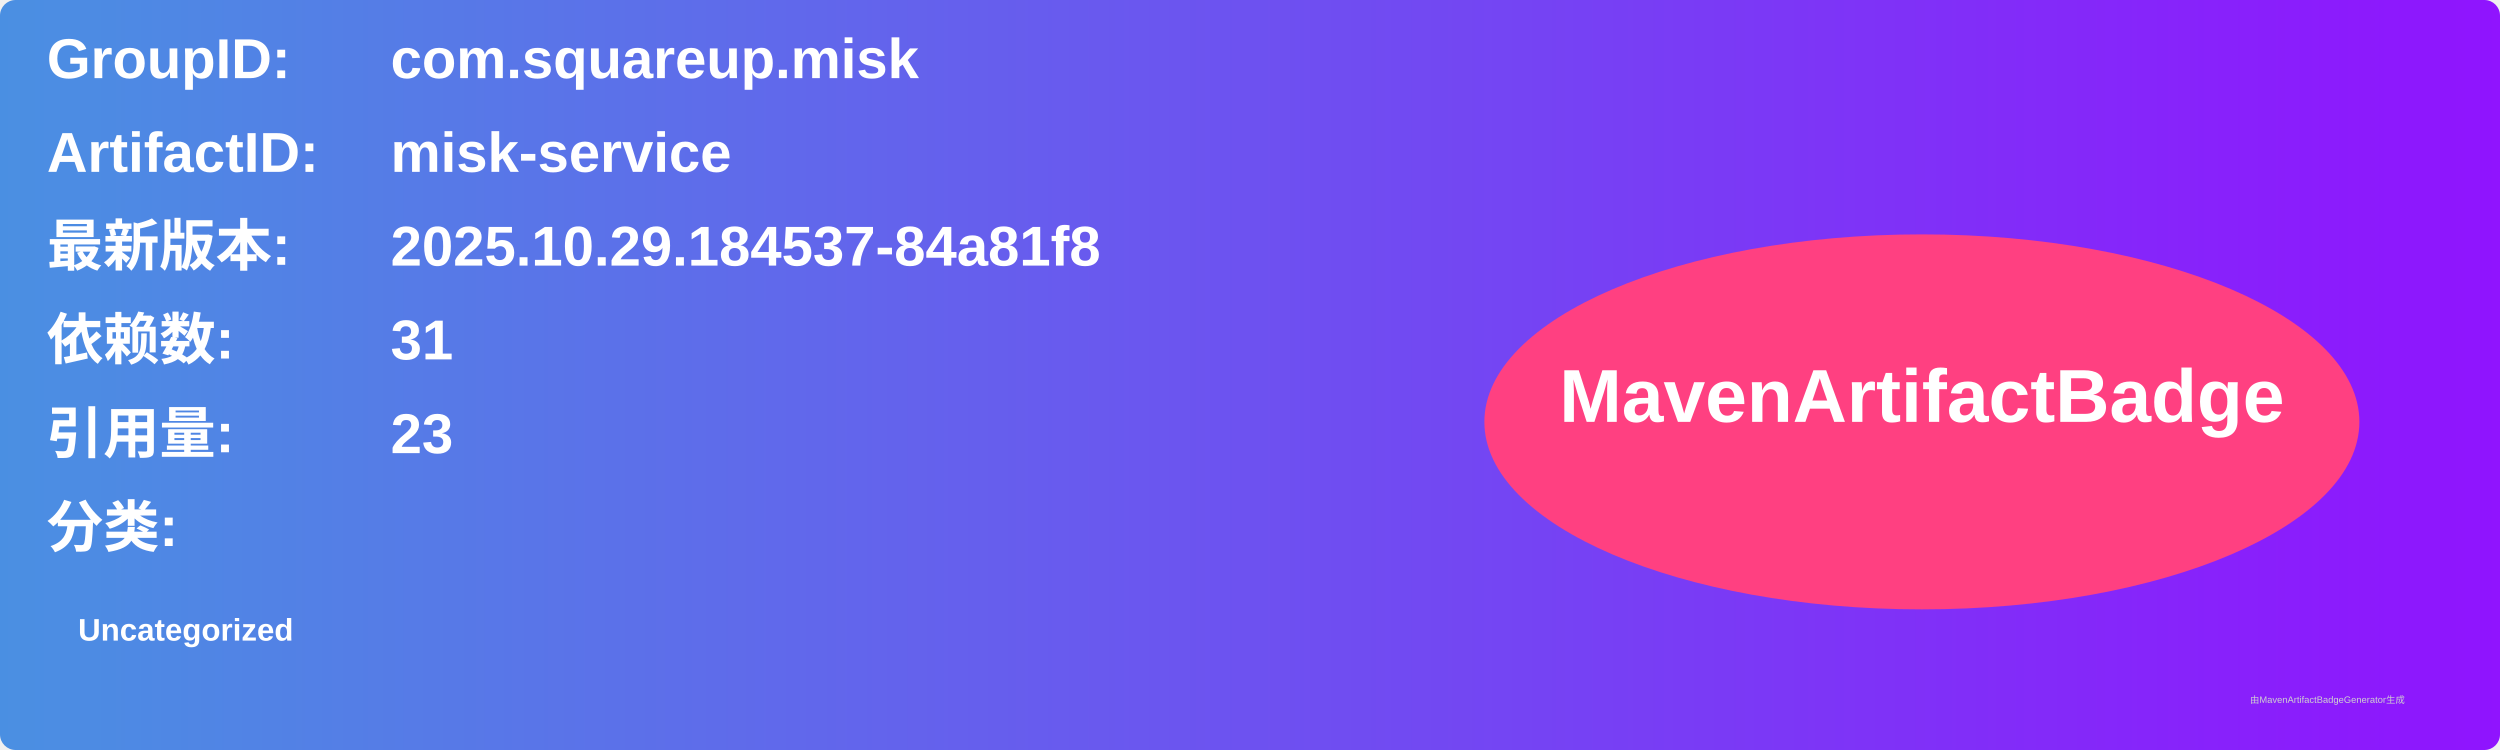
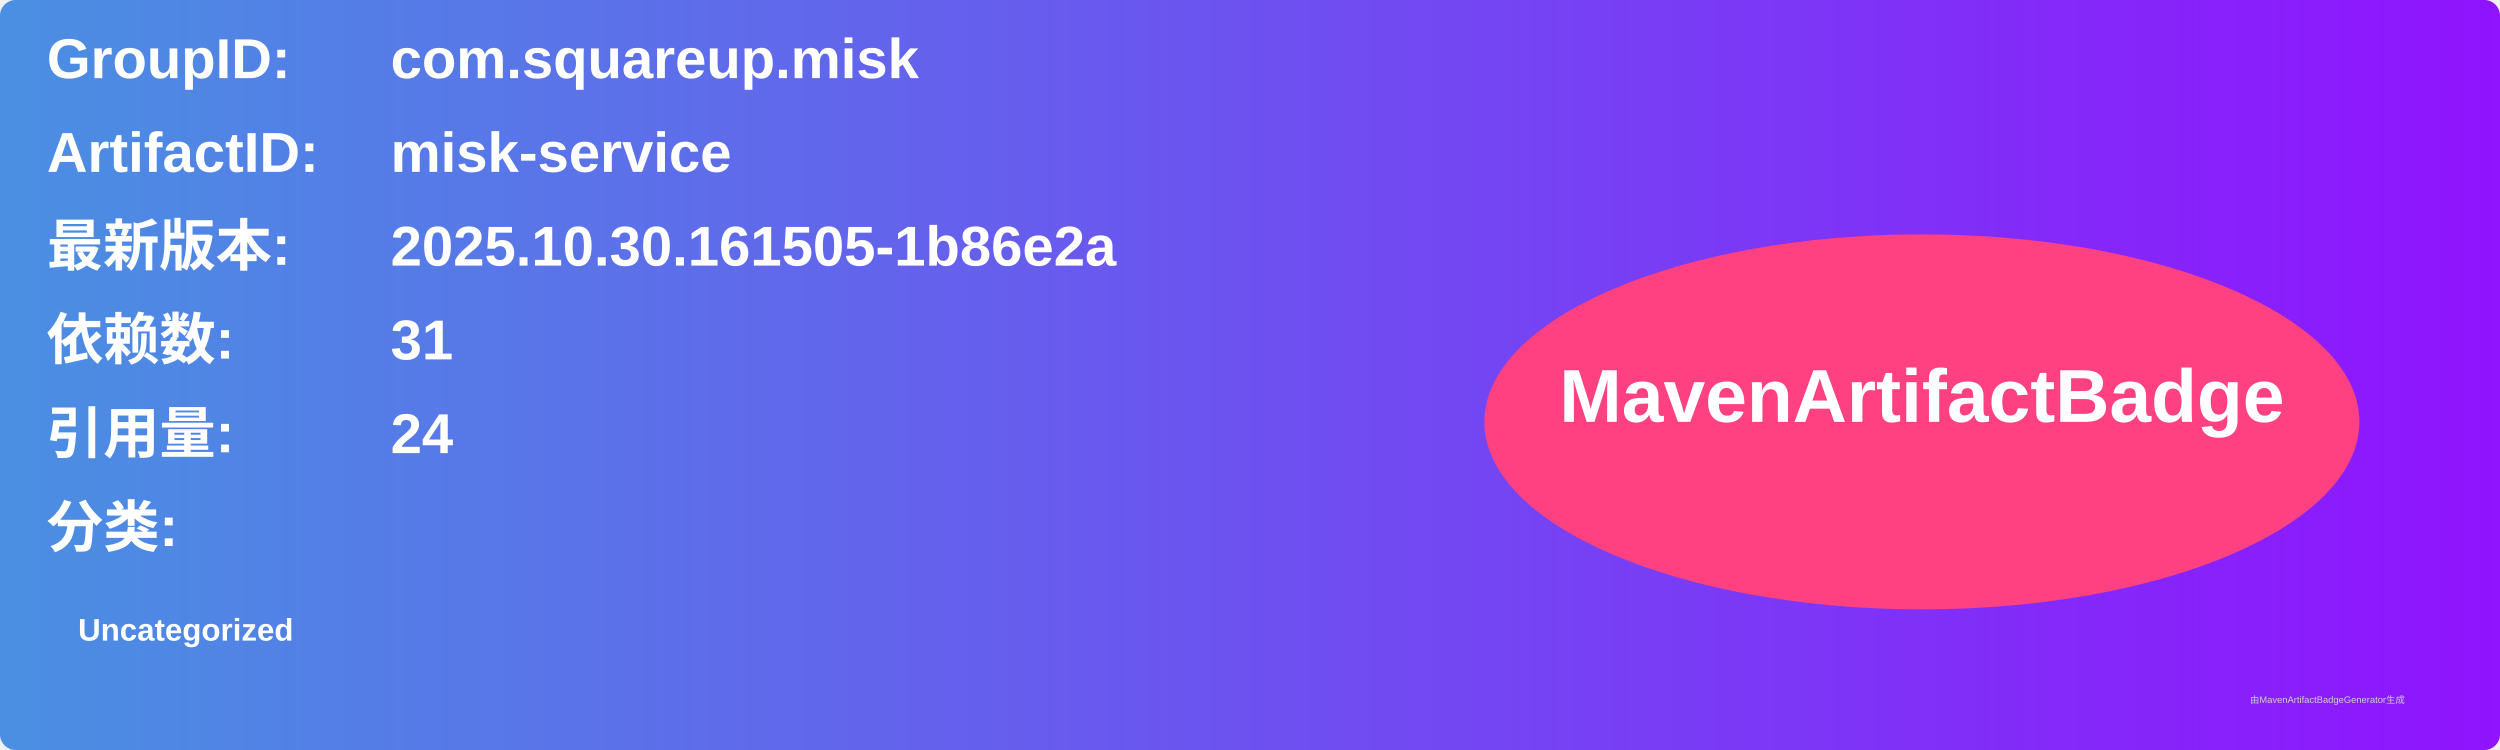
<svg xmlns="http://www.w3.org/2000/svg" width="800" height="240" viewBox="0 0 800 240">
  <linearGradient id="grad" x1="0%" y1="0%" x2="100%" y2="0%">
    <stop offset="0%" stop-color="#4a90e2" />
    <stop offset="100%" stop-color="#9013fe" />
  </linearGradient>
  <rect width="100%" height="100%" rx="5" ry="5" fill="url(#grad)" />
  <g transform="translate(15, 15)">
    <text x="0" y="10" font-family="Arial" font-size="18" fill="white" font-weight="bold" width="260">GroupID:</text>
    <text x="110" y="10" font-family="Arial" font-size="18" fill="white" font-weight="bold" width="460">com.squareup.misk</text>
    <text x="0" y="40" font-family="Arial" font-size="18" fill="white" font-weight="bold" width="260">ArtifactID:</text>
    <text x="110" y="40" font-family="Arial" font-size="18" fill="white" font-weight="bold" width="460">misk-service</text>
    <text x="0" y="70" font-family="Arial" font-size="18" fill="white" font-weight="bold">最新版本:</text>
    <text x="110" y="70" font-family="Arial" font-size="18" fill="white" font-weight="bold">
-       <tspan font-weight="bold">2025.10.29.184537-84a81f8</tspan>
+       <tspan font-weight="bold">2025.10.30.161505-1b86e2a</tspan>
    </text>
    <text x="0" y="100" font-family="Arial" font-size="18" fill="white" font-weight="bold">依赖数: </text>
    <text x="110" y="100" font-family="Arial" font-size="18" fill="white">
      <tspan font-weight="bold">31</tspan>
    </text>
    <text x="0" y="130" font-family="Arial" font-size="18" fill="white" font-weight="bold">引用量: </text>
    <text x="110" y="130" font-family="Arial" font-size="18" fill="white">
-       <tspan font-weight="bold">23</tspan>
+       <tspan font-weight="bold">24</tspan>
    </text>
    <text x="0" y="160" font-family="Arial" font-size="18" fill="white" font-weight="bold">分类:</text>
    <text x="10" y="190" font-family="Arial" font-size="10" fill="white">
      <tspan font-weight="bold">Uncategorized</tspan>
    </text>
    <ellipse cx="600" cy="120" rx="140" ry="60" fill="#ff4081" />
    <text x="600" y="120" text-anchor="middle" font-family="Arial" font-size="24" fill="white" font-weight="bold">MavenArtifactBadge</text>
  </g>
  <text x="720" y="225" font-family="Arial" font-size="3" fill="#d0d0d0">由MavenArtifactBadgeGenerator生成</text>
</svg>
